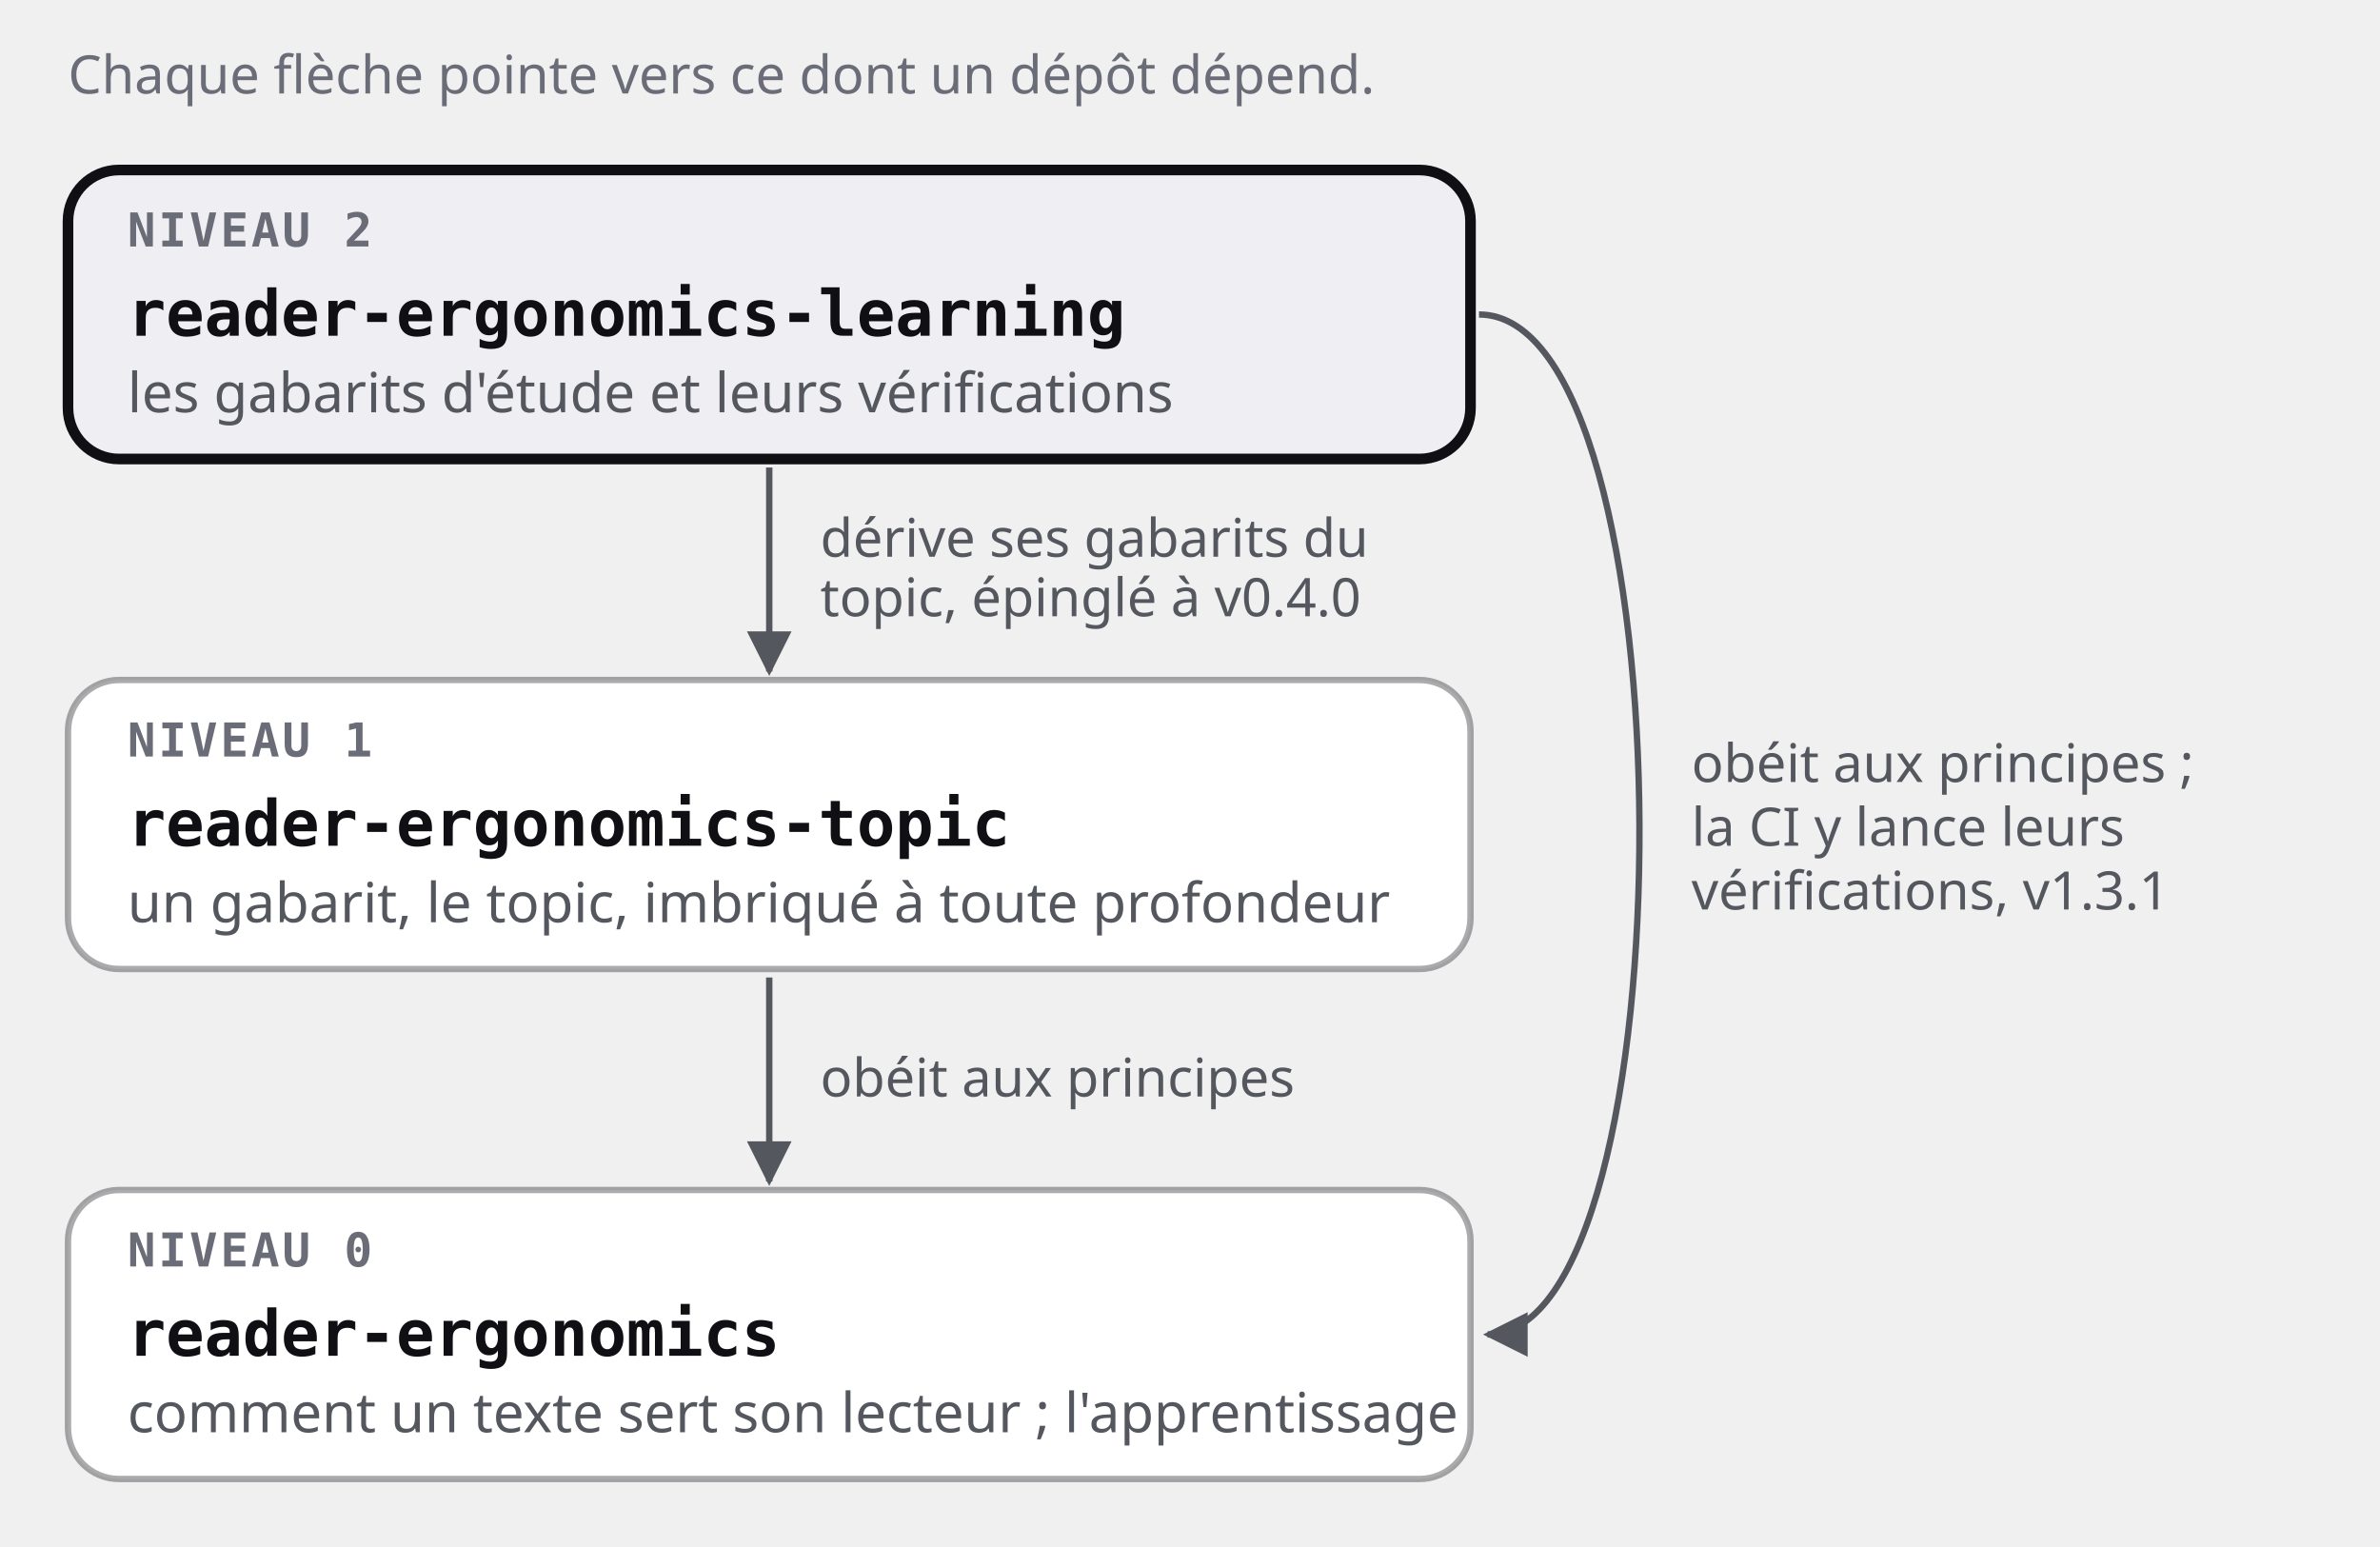
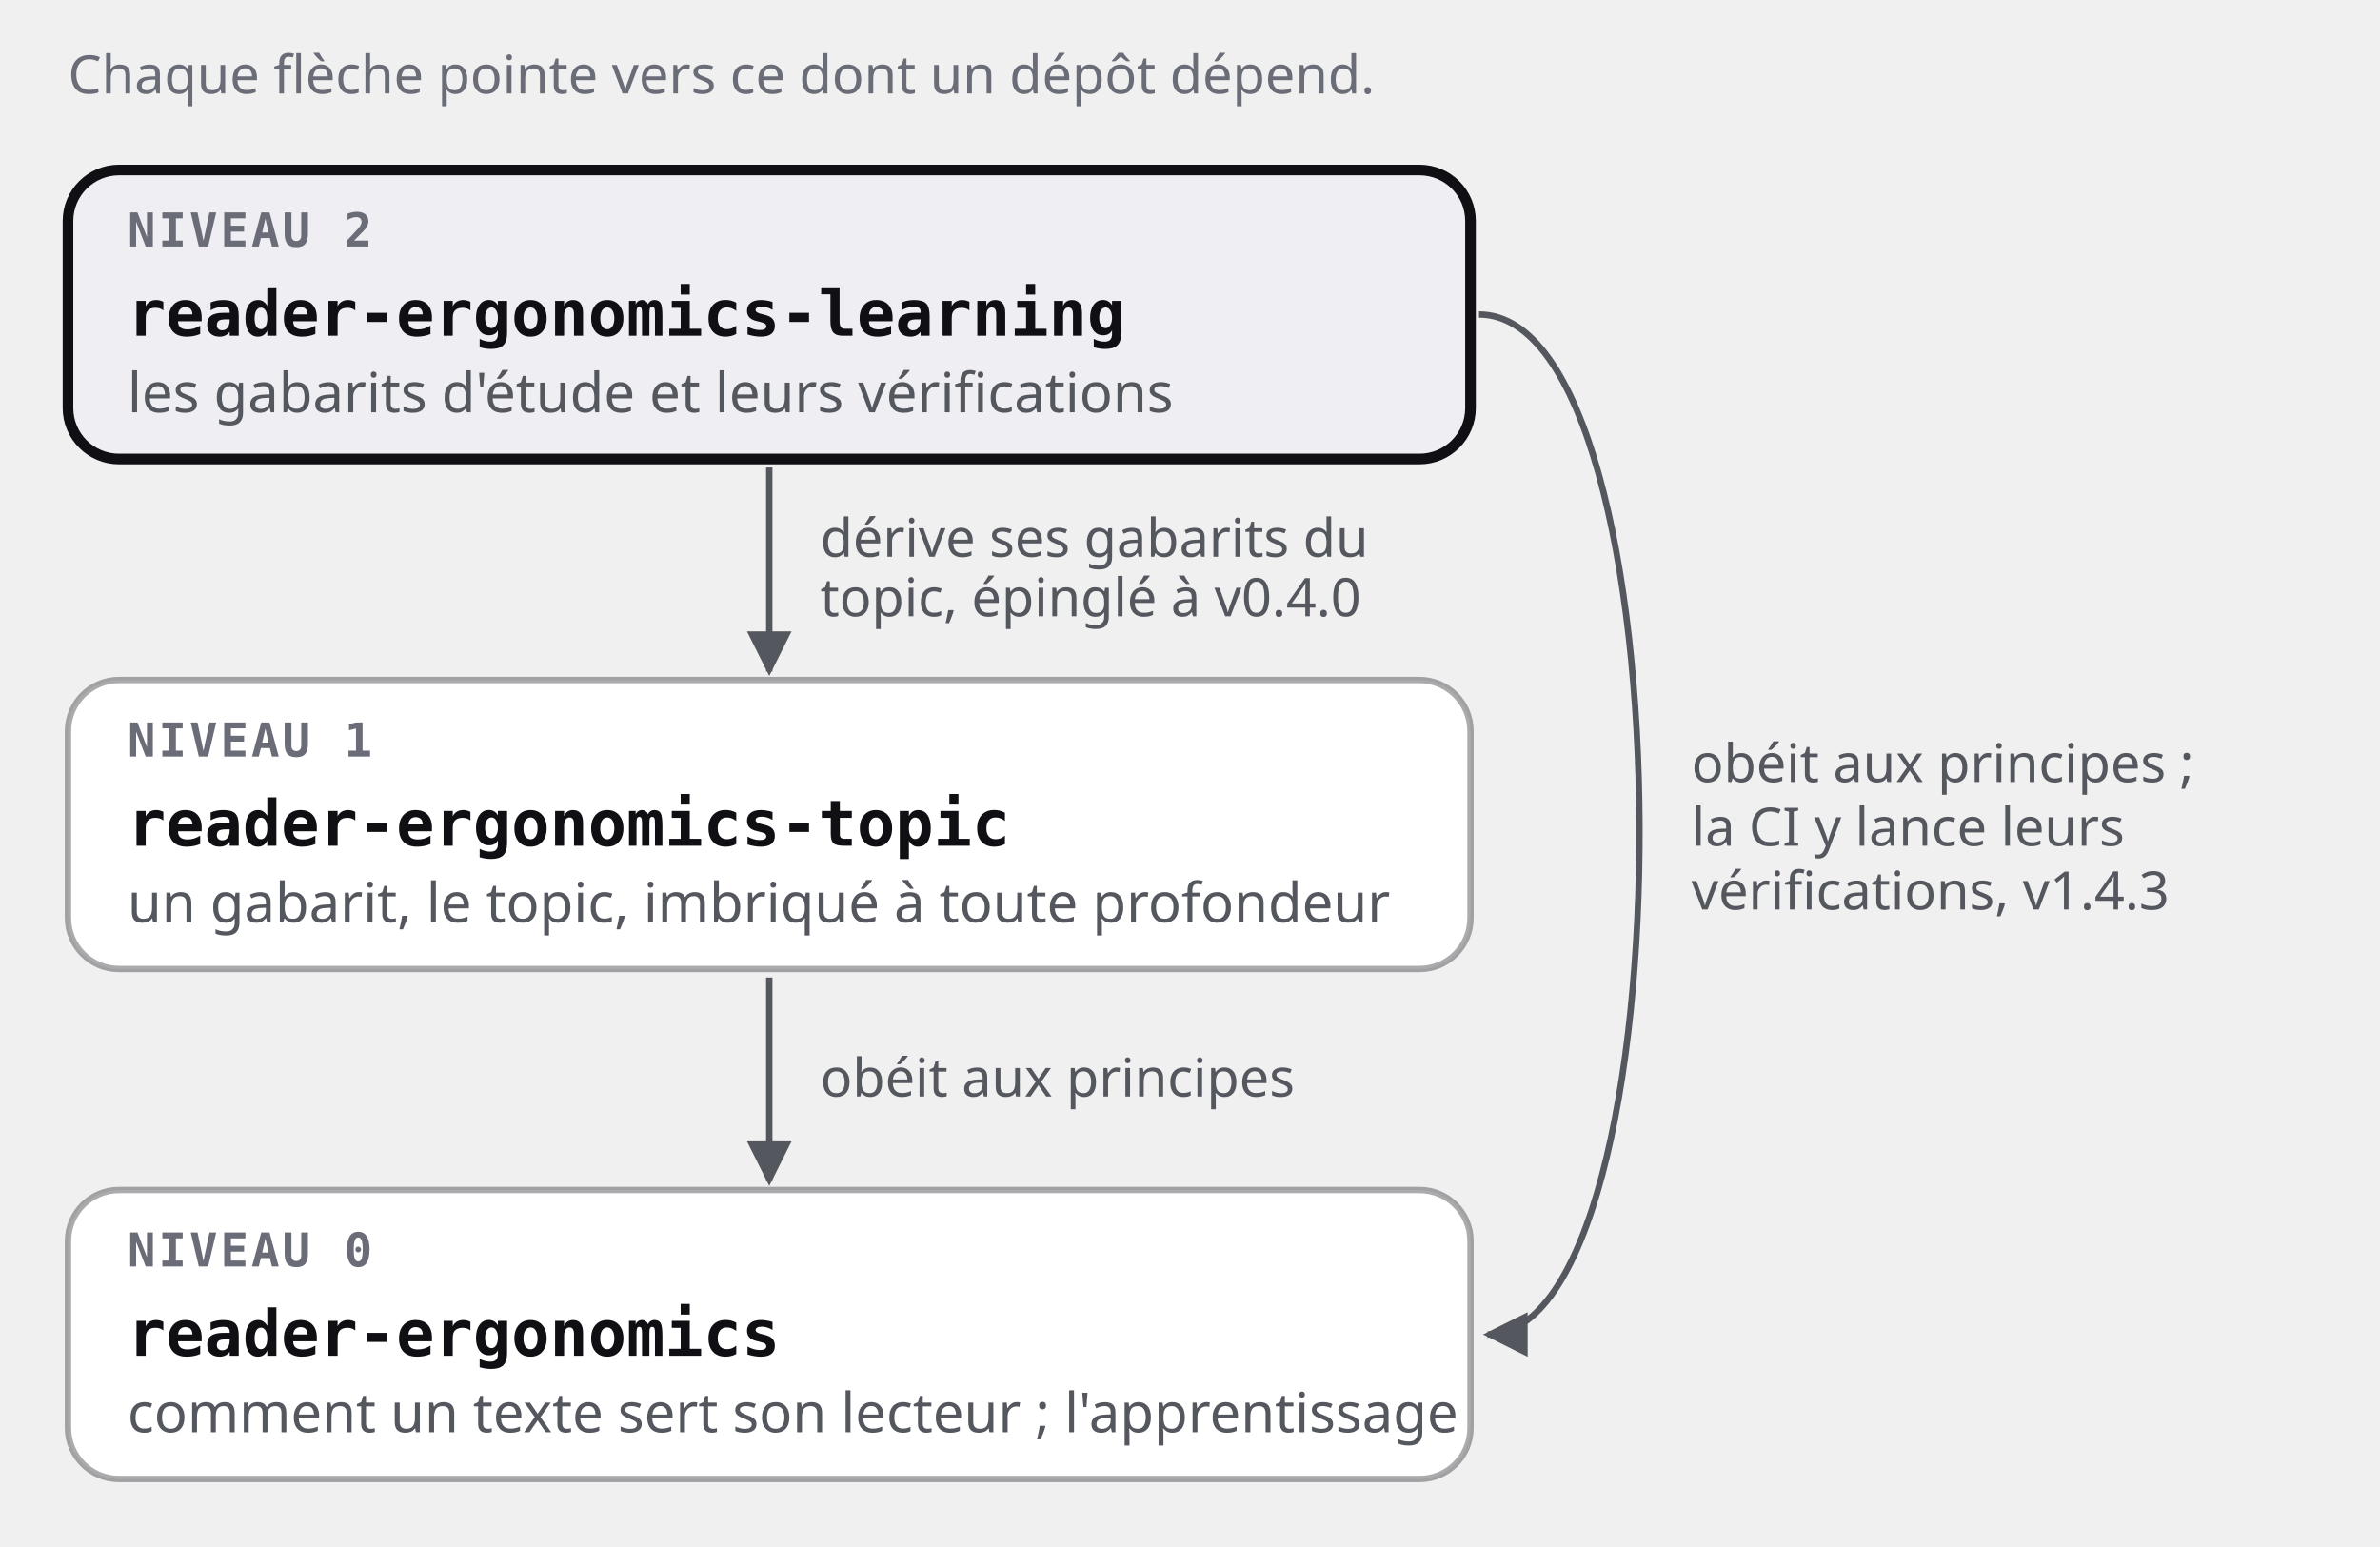
<svg xmlns="http://www.w3.org/2000/svg" viewBox="0 0 560 364" role="img" aria-labelledby="t d">
  <style>
  .box { fill: #FFFFFF; stroke: #10101459; stroke-width: 1.5; }
  .this { fill: #EFEFF3; stroke: #101014; stroke-width: 2.5; }
  .tag { font: 600 11px 'JetBrains Mono', ui-monospace, monospace; fill: #6A6D77; letter-spacing: 0.06em; }
  .name { font: 600 15px 'JetBrains Mono', ui-monospace, monospace; fill: #101014; }
  .text { font: 400 13px Archivo, system-ui, sans-serif; fill: #55575F; }
  .edge { font: 400 12.5px Archivo, system-ui, sans-serif; fill: #55575F; }
  .legend { font: 400 12.5px Archivo, system-ui, sans-serif; fill: #6A6D77; }
  .arrow { stroke: #55575F; stroke-width: 1.5; fill: none; marker-end: url(#tip); }
  #tip path { fill: #55575F; }
  @media (prefers-color-scheme: dark) {
    .box { fill: #1A1A20; stroke: #F7F7F966; }
    .this { fill: #26262E; stroke: #F7F7F9; }
    .name { fill: #F7F7F9; }
    .tag, .legend { fill: #9A9CA4; }
    .text, .edge { fill: #B8BAC2; }
    .arrow { stroke: #B8BAC2; }
    #tip path { fill: #B8BAC2; }
  }
</style>
  <defs>
    <marker id="tip" viewBox="0 0 10 10" refX="9" refY="5" markerWidth="7" markerHeight="7" orient="auto">
      <path d="M0,0 L10,5 L0,10 z" />
    </marker>
  </defs>
  <text class="legend" x="16" y="22">Chaque flèche pointe vers ce dont un dépôt dépend.</text>
  <rect class="this" x="16" y="40" width="330" height="68" rx="12" />
  <text class="tag" x="30" y="58">NIVEAU 2</text>
  <text class="name" x="30" y="79">reader-ergonomics-learning</text>
  <text class="text" x="30" y="97">les gabarits d'étude et leurs vérifications</text>
  <rect class="box" x="16" y="160" width="330" height="68" rx="12" />
  <text class="tag" x="30" y="178">NIVEAU 1</text>
  <text class="name" x="30" y="199">reader-ergonomics-topic</text>
  <text class="text" x="30" y="217">un gabarit, le topic, imbriqué à toute profondeur</text>
  <rect class="box" x="16" y="280" width="330" height="68" rx="12" />
  <text class="tag" x="30" y="298">NIVEAU 0</text>
  <text class="name" x="30" y="319">reader-ergonomics</text>
  <text class="text" x="30" y="337">comment un texte sert son lecteur ; l'apprentissage</text>
  <path class="arrow" d="M181.0,110 L181.0,158" />
  <text class="edge" x="193.0" y="131.0">dérive ses gabarits du</text>
  <text class="edge" x="193.0" y="145.0">topic, épinglé à v0.4.0</text>
  <path class="arrow" d="M181.0,230 L181.0,278" />
  <text class="edge" x="193.0" y="258.0">obéit aux principes</text>
  <path class="arrow" d="M348,74.0 C398,74.0 398,314.0 350,314.0" />
  <text class="edge" x="398" y="184.0">obéit aux principes ;</text>
  <text class="edge" x="398" y="199.0">la CI y lance leurs</text>
-   <text class="edge" x="398" y="214.0">vérifications, v1.3.1</text>
+   <text class="edge" x="398" y="214.0">vérifications, v1.4.3</text>
</svg>
